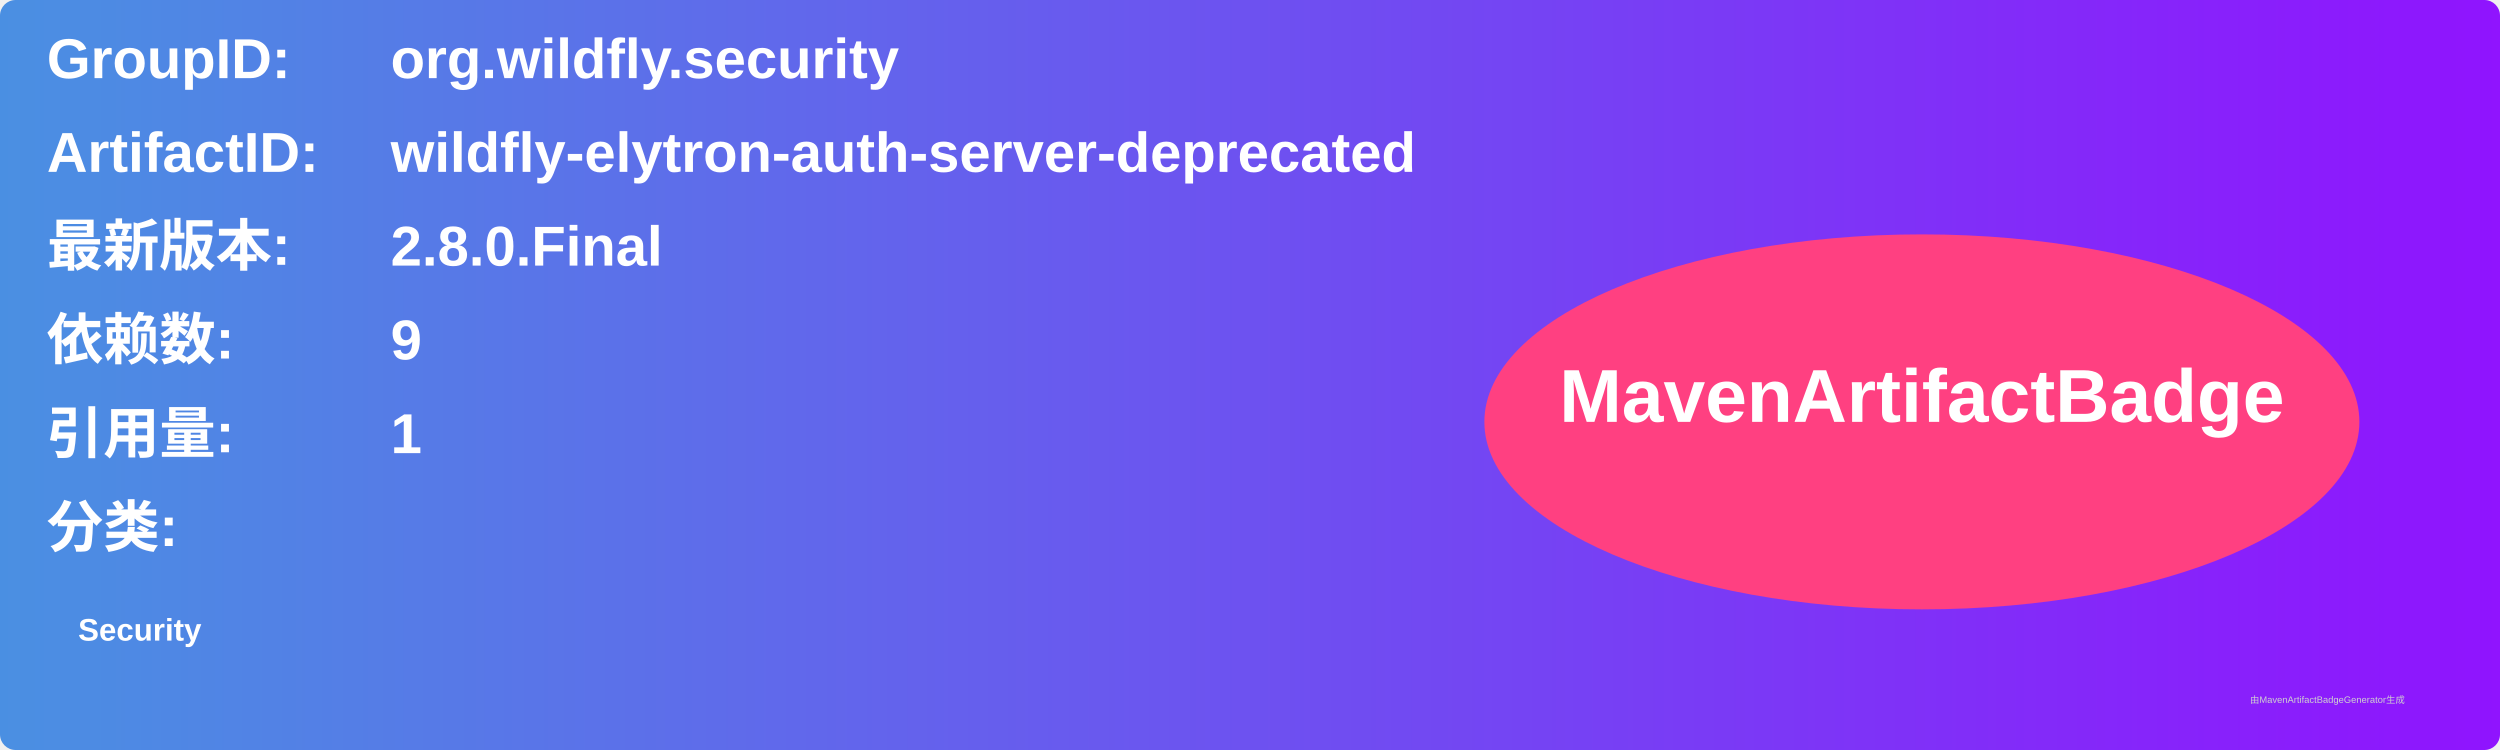
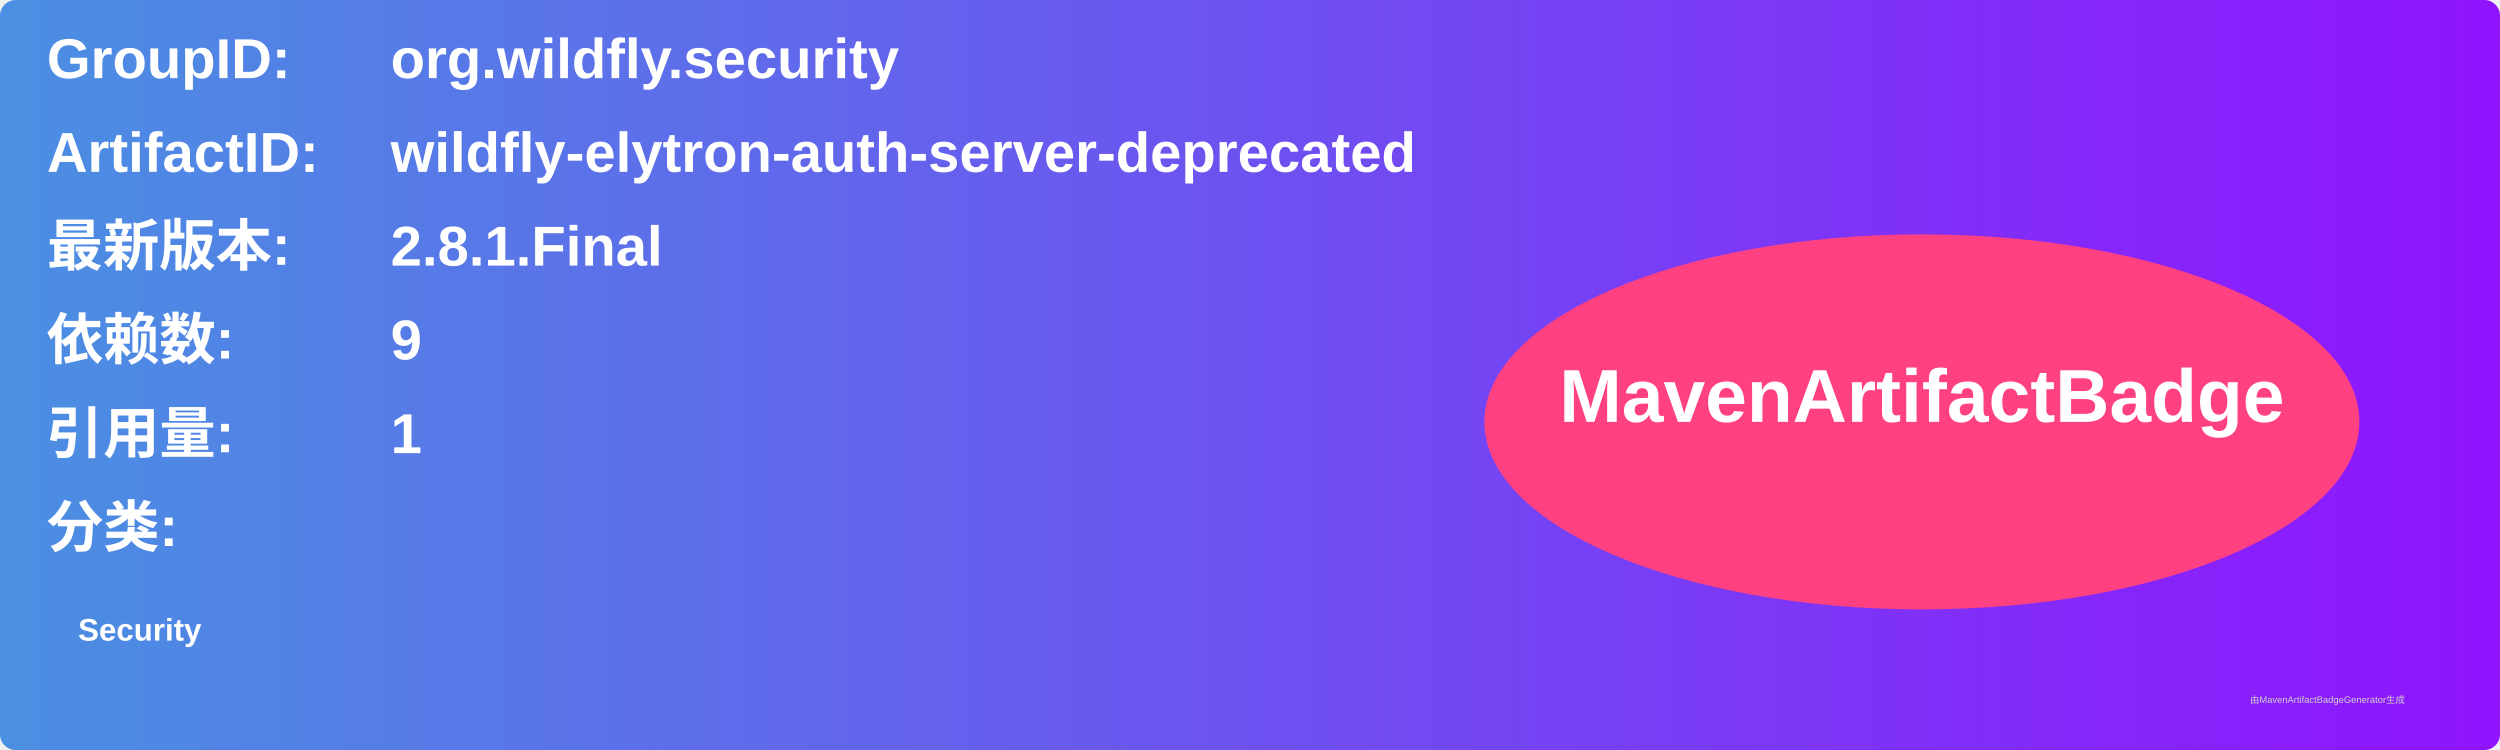
<svg xmlns="http://www.w3.org/2000/svg" width="800" height="240" viewBox="0 0 800 240">
  <linearGradient id="grad" x1="0%" y1="0%" x2="100%" y2="0%">
    <stop offset="0%" stop-color="#4a90e2" />
    <stop offset="100%" stop-color="#9013fe" />
  </linearGradient>
  <rect width="100%" height="100%" rx="5" ry="5" fill="url(#grad)" />
  <g transform="translate(15, 15)">
    <text x="0" y="10" font-family="Arial" font-size="18" fill="white" font-weight="bold" width="260">GroupID:</text>
    <text x="110" y="10" font-family="Arial" font-size="18" fill="white" font-weight="bold" width="460">org.wildfly.security</text>
    <text x="0" y="40" font-family="Arial" font-size="18" fill="white" font-weight="bold" width="260">ArtifactID:</text>
    <text x="110" y="40" font-family="Arial" font-size="18" fill="white" font-weight="bold" width="460">wildfly-elytron-auth-server-deprecated</text>
    <text x="0" y="70" font-family="Arial" font-size="18" fill="white" font-weight="bold">最新版本:</text>
    <text x="110" y="70" font-family="Arial" font-size="18" fill="white" font-weight="bold">
-       <tspan font-weight="bold">2.8.0.Final</tspan>
+       <tspan font-weight="bold">2.8.1.Final</tspan>
    </text>
    <text x="0" y="100" font-family="Arial" font-size="18" fill="white" font-weight="bold">依赖数: </text>
    <text x="110" y="100" font-family="Arial" font-size="18" fill="white">
      <tspan font-weight="bold">9</tspan>
    </text>
    <text x="0" y="130" font-family="Arial" font-size="18" fill="white" font-weight="bold">引用量: </text>
    <text x="110" y="130" font-family="Arial" font-size="18" fill="white">
      <tspan font-weight="bold">1</tspan>
    </text>
    <text x="0" y="160" font-family="Arial" font-size="18" fill="white" font-weight="bold">分类:</text>
    <text x="10" y="190" font-family="Arial" font-size="10" fill="white">
      <tspan font-weight="bold">Security</tspan>
    </text>
    <ellipse cx="600" cy="120" rx="140" ry="60" fill="#ff4081" />
    <text x="600" y="120" text-anchor="middle" font-family="Arial" font-size="24" fill="white" font-weight="bold">MavenArtifactBadge</text>
  </g>
  <text x="720" y="225" font-family="Arial" font-size="3" fill="#d0d0d0">由MavenArtifactBadgeGenerator生成</text>
</svg>
